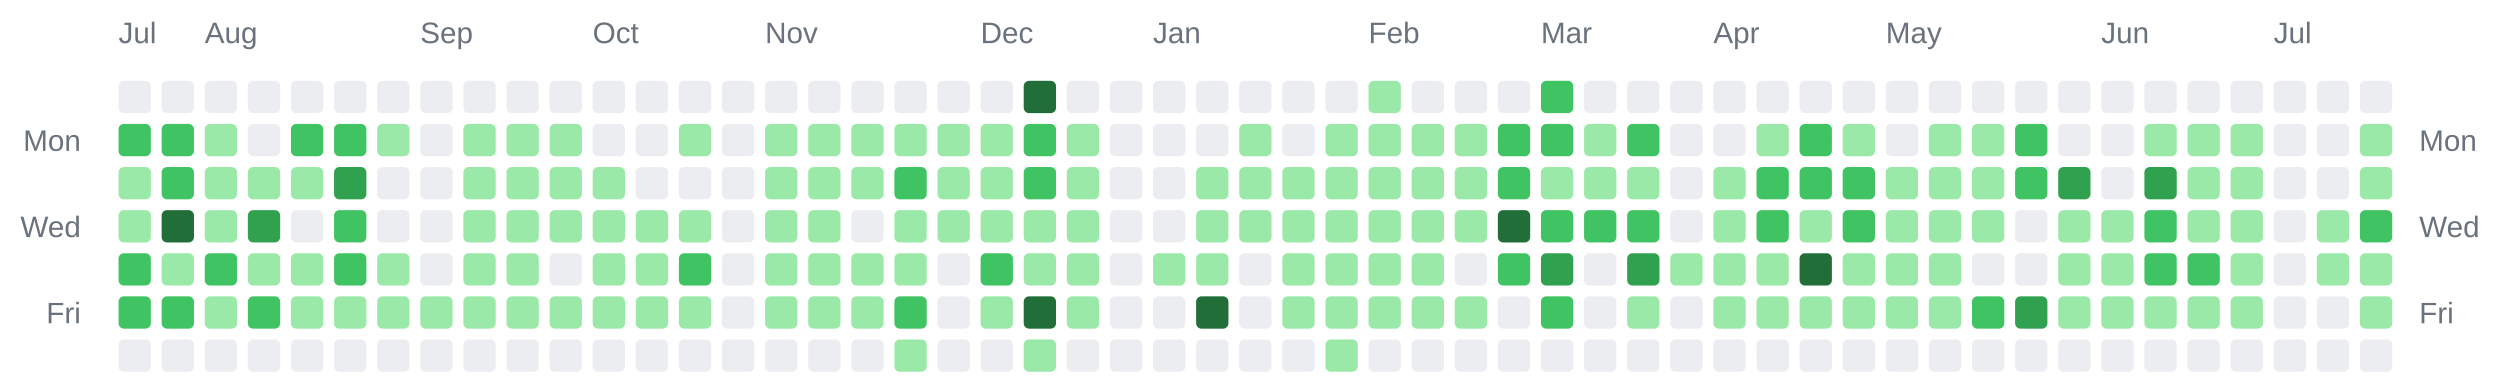
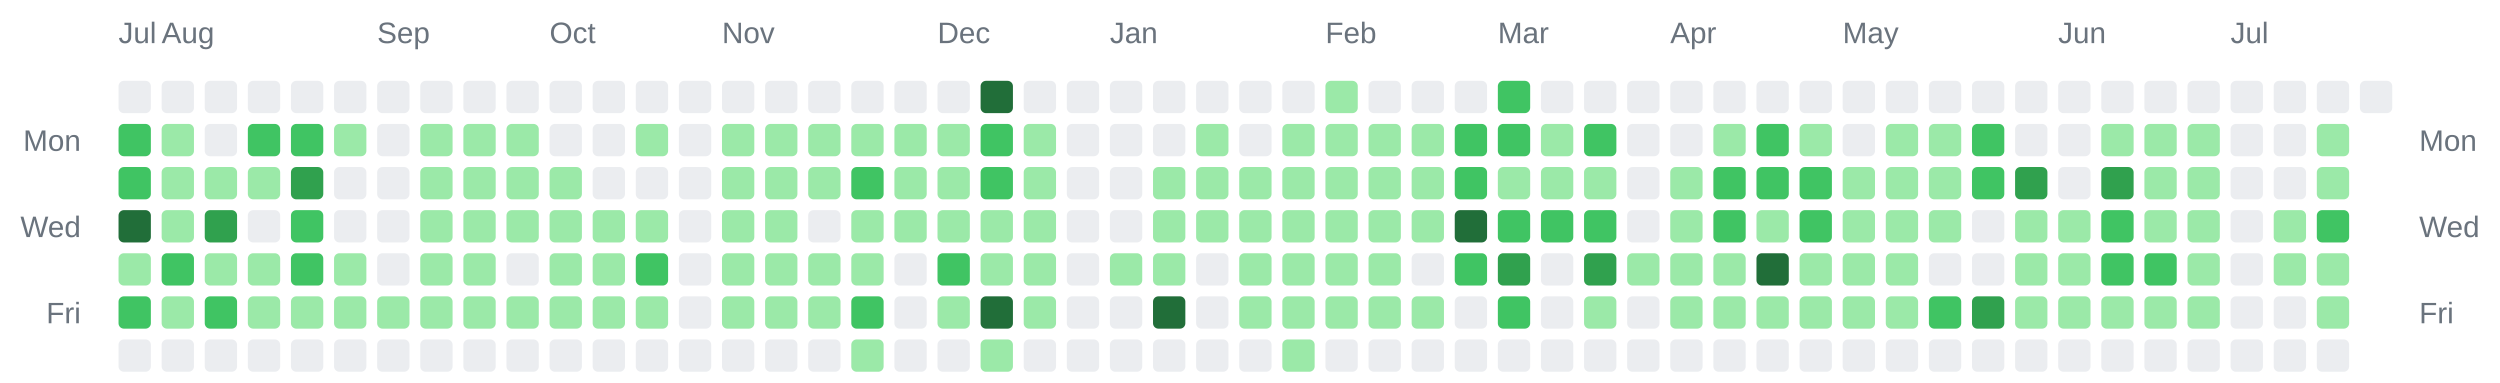
<svg xmlns="http://www.w3.org/2000/svg" width="928" height="142" viewBox="0 0 928 142" role="img" aria-label="Combined contributions calendar for donken and donken-lilly">
  <rect width="100%" height="100%" fill="transparent" /> // regular
  
  
  
  <text x="44" y="16" font-family="Arial, Helvetica, sans-serif" font-size="11" fill="#6a737d">Jul</text>
-   <text x="76" y="16" font-family="Arial, Helvetica, sans-serif" font-size="11" fill="#6a737d">Aug</text>
-   <text x="156" y="16" font-family="Arial, Helvetica, sans-serif" font-size="11" fill="#6a737d">Sep</text>
-   <text x="220" y="16" font-family="Arial, Helvetica, sans-serif" font-size="11" fill="#6a737d">Oct</text>
-   <text x="284" y="16" font-family="Arial, Helvetica, sans-serif" font-size="11" fill="#6a737d">Nov</text>
-   <text x="364" y="16" font-family="Arial, Helvetica, sans-serif" font-size="11" fill="#6a737d">Dec</text>
-   <text x="428" y="16" font-family="Arial, Helvetica, sans-serif" font-size="11" fill="#6a737d">Jan</text>
-   <text x="508" y="16" font-family="Arial, Helvetica, sans-serif" font-size="11" fill="#6a737d">Feb</text>
-   <text x="572" y="16" font-family="Arial, Helvetica, sans-serif" font-size="11" fill="#6a737d">Mar</text>
-   <text x="636" y="16" font-family="Arial, Helvetica, sans-serif" font-size="11" fill="#6a737d">Apr</text>
-   <text x="700" y="16" font-family="Arial, Helvetica, sans-serif" font-size="11" fill="#6a737d">May</text>
-   <text x="780" y="16" font-family="Arial, Helvetica, sans-serif" font-size="11" fill="#6a737d">Jun</text>
-   <text x="844" y="16" font-family="Arial, Helvetica, sans-serif" font-size="11" fill="#6a737d">Jul</text>
+   <text x="60" y="16" font-family="Arial, Helvetica, sans-serif" font-size="11" fill="#6a737d">Aug</text>
+   <text x="140" y="16" font-family="Arial, Helvetica, sans-serif" font-size="11" fill="#6a737d">Sep</text>
+   <text x="204" y="16" font-family="Arial, Helvetica, sans-serif" font-size="11" fill="#6a737d">Oct</text>
+   <text x="268" y="16" font-family="Arial, Helvetica, sans-serif" font-size="11" fill="#6a737d">Nov</text>
+   <text x="348" y="16" font-family="Arial, Helvetica, sans-serif" font-size="11" fill="#6a737d">Dec</text>
+   <text x="412" y="16" font-family="Arial, Helvetica, sans-serif" font-size="11" fill="#6a737d">Jan</text>
+   <text x="492" y="16" font-family="Arial, Helvetica, sans-serif" font-size="11" fill="#6a737d">Feb</text>
+   <text x="556" y="16" font-family="Arial, Helvetica, sans-serif" font-size="11" fill="#6a737d">Mar</text>
+   <text x="620" y="16" font-family="Arial, Helvetica, sans-serif" font-size="11" fill="#6a737d">Apr</text>
+   <text x="684" y="16" font-family="Arial, Helvetica, sans-serif" font-size="11" fill="#6a737d">May</text>
+   <text x="764" y="16" font-family="Arial, Helvetica, sans-serif" font-size="11" fill="#6a737d">Jun</text>
+   <text x="828" y="16" font-family="Arial, Helvetica, sans-serif" font-size="11" fill="#6a737d">Jul</text>
  <text x="30" y="56" text-anchor="end" font-family="Arial, Helvetica, sans-serif" font-size="11" fill="#6a737d">Mon</text>
  <text x="898" y="56" text-anchor="start" font-family="Arial, Helvetica, sans-serif" font-size="11" fill="#6a737d">Mon</text>
  <text x="30" y="88" text-anchor="end" font-family="Arial, Helvetica, sans-serif" font-size="11" fill="#6a737d">Wed</text>
  <text x="898" y="88" text-anchor="start" font-family="Arial, Helvetica, sans-serif" font-size="11" fill="#6a737d">Wed</text>
  <text x="30" y="120" text-anchor="end" font-family="Arial, Helvetica, sans-serif" font-size="11" fill="#6a737d">Fri</text>
  <text x="898" y="120" text-anchor="start" font-family="Arial, Helvetica, sans-serif" font-size="11" fill="#6a737d">Fri</text>
  <rect x="44" y="30" width="12" height="12" rx="2" ry="2" fill="#ebedf0" />
  <rect x="44" y="46" width="12" height="12" rx="2" ry="2" fill="#40c463" />
-   <rect x="44" y="62" width="12" height="12" rx="2" ry="2" fill="#9be9a8" />
-   <rect x="44" y="78" width="12" height="12" rx="2" ry="2" fill="#9be9a8" />
-   <rect x="44" y="94" width="12" height="12" rx="2" ry="2" fill="#40c463" />
+   <rect x="44" y="62" width="12" height="12" rx="2" ry="2" fill="#40c463" />
+   <rect x="44" y="78" width="12" height="12" rx="2" ry="2" fill="#216e39" />
+   <rect x="44" y="94" width="12" height="12" rx="2" ry="2" fill="#9be9a8" />
  <rect x="44" y="110" width="12" height="12" rx="2" ry="2" fill="#40c463" />
  <rect x="44" y="126" width="12" height="12" rx="2" ry="2" fill="#ebedf0" />
  <rect x="60" y="30" width="12" height="12" rx="2" ry="2" fill="#ebedf0" />
-   <rect x="60" y="46" width="12" height="12" rx="2" ry="2" fill="#40c463" />
-   <rect x="60" y="62" width="12" height="12" rx="2" ry="2" fill="#40c463" />
-   <rect x="60" y="78" width="12" height="12" rx="2" ry="2" fill="#216e39" />
-   <rect x="60" y="94" width="12" height="12" rx="2" ry="2" fill="#9be9a8" />
-   <rect x="60" y="110" width="12" height="12" rx="2" ry="2" fill="#40c463" />
+   <rect x="60" y="46" width="12" height="12" rx="2" ry="2" fill="#9be9a8" />
+   <rect x="60" y="62" width="12" height="12" rx="2" ry="2" fill="#9be9a8" />
+   <rect x="60" y="78" width="12" height="12" rx="2" ry="2" fill="#9be9a8" />
+   <rect x="60" y="94" width="12" height="12" rx="2" ry="2" fill="#40c463" />
+   <rect x="60" y="110" width="12" height="12" rx="2" ry="2" fill="#9be9a8" />
  <rect x="60" y="126" width="12" height="12" rx="2" ry="2" fill="#ebedf0" />
  <rect x="76" y="30" width="12" height="12" rx="2" ry="2" fill="#ebedf0" />
-   <rect x="76" y="46" width="12" height="12" rx="2" ry="2" fill="#9be9a8" />
+   <rect x="76" y="46" width="12" height="12" rx="2" ry="2" fill="#ebedf0" />
  <rect x="76" y="62" width="12" height="12" rx="2" ry="2" fill="#9be9a8" />
-   <rect x="76" y="78" width="12" height="12" rx="2" ry="2" fill="#9be9a8" />
-   <rect x="76" y="94" width="12" height="12" rx="2" ry="2" fill="#40c463" />
-   <rect x="76" y="110" width="12" height="12" rx="2" ry="2" fill="#9be9a8" />
+   <rect x="76" y="78" width="12" height="12" rx="2" ry="2" fill="#30a14e" />
+   <rect x="76" y="94" width="12" height="12" rx="2" ry="2" fill="#9be9a8" />
+   <rect x="76" y="110" width="12" height="12" rx="2" ry="2" fill="#40c463" />
  <rect x="76" y="126" width="12" height="12" rx="2" ry="2" fill="#ebedf0" />
  <rect x="92" y="30" width="12" height="12" rx="2" ry="2" fill="#ebedf0" />
-   <rect x="92" y="46" width="12" height="12" rx="2" ry="2" fill="#ebedf0" />
+   <rect x="92" y="46" width="12" height="12" rx="2" ry="2" fill="#40c463" />
  <rect x="92" y="62" width="12" height="12" rx="2" ry="2" fill="#9be9a8" />
-   <rect x="92" y="78" width="12" height="12" rx="2" ry="2" fill="#30a14e" />
+   <rect x="92" y="78" width="12" height="12" rx="2" ry="2" fill="#ebedf0" />
  <rect x="92" y="94" width="12" height="12" rx="2" ry="2" fill="#9be9a8" />
-   <rect x="92" y="110" width="12" height="12" rx="2" ry="2" fill="#40c463" />
+   <rect x="92" y="110" width="12" height="12" rx="2" ry="2" fill="#9be9a8" />
  <rect x="92" y="126" width="12" height="12" rx="2" ry="2" fill="#ebedf0" />
  <rect x="108" y="30" width="12" height="12" rx="2" ry="2" fill="#ebedf0" />
  <rect x="108" y="46" width="12" height="12" rx="2" ry="2" fill="#40c463" />
-   <rect x="108" y="62" width="12" height="12" rx="2" ry="2" fill="#9be9a8" />
-   <rect x="108" y="78" width="12" height="12" rx="2" ry="2" fill="#ebedf0" />
-   <rect x="108" y="94" width="12" height="12" rx="2" ry="2" fill="#9be9a8" />
+   <rect x="108" y="62" width="12" height="12" rx="2" ry="2" fill="#30a14e" />
+   <rect x="108" y="78" width="12" height="12" rx="2" ry="2" fill="#40c463" />
+   <rect x="108" y="94" width="12" height="12" rx="2" ry="2" fill="#40c463" />
  <rect x="108" y="110" width="12" height="12" rx="2" ry="2" fill="#9be9a8" />
  <rect x="108" y="126" width="12" height="12" rx="2" ry="2" fill="#ebedf0" />
  <rect x="124" y="30" width="12" height="12" rx="2" ry="2" fill="#ebedf0" />
-   <rect x="124" y="46" width="12" height="12" rx="2" ry="2" fill="#40c463" />
-   <rect x="124" y="62" width="12" height="12" rx="2" ry="2" fill="#30a14e" />
-   <rect x="124" y="78" width="12" height="12" rx="2" ry="2" fill="#40c463" />
-   <rect x="124" y="94" width="12" height="12" rx="2" ry="2" fill="#40c463" />
+   <rect x="124" y="46" width="12" height="12" rx="2" ry="2" fill="#9be9a8" />
+   <rect x="124" y="62" width="12" height="12" rx="2" ry="2" fill="#ebedf0" />
+   <rect x="124" y="78" width="12" height="12" rx="2" ry="2" fill="#ebedf0" />
+   <rect x="124" y="94" width="12" height="12" rx="2" ry="2" fill="#9be9a8" />
  <rect x="124" y="110" width="12" height="12" rx="2" ry="2" fill="#9be9a8" />
  <rect x="124" y="126" width="12" height="12" rx="2" ry="2" fill="#ebedf0" />
  <rect x="140" y="30" width="12" height="12" rx="2" ry="2" fill="#ebedf0" />
-   <rect x="140" y="46" width="12" height="12" rx="2" ry="2" fill="#9be9a8" />
+   <rect x="140" y="46" width="12" height="12" rx="2" ry="2" fill="#ebedf0" />
  <rect x="140" y="62" width="12" height="12" rx="2" ry="2" fill="#ebedf0" />
  <rect x="140" y="78" width="12" height="12" rx="2" ry="2" fill="#ebedf0" />
-   <rect x="140" y="94" width="12" height="12" rx="2" ry="2" fill="#9be9a8" />
+   <rect x="140" y="94" width="12" height="12" rx="2" ry="2" fill="#ebedf0" />
  <rect x="140" y="110" width="12" height="12" rx="2" ry="2" fill="#9be9a8" />
  <rect x="140" y="126" width="12" height="12" rx="2" ry="2" fill="#ebedf0" />
  <rect x="156" y="30" width="12" height="12" rx="2" ry="2" fill="#ebedf0" />
-   <rect x="156" y="46" width="12" height="12" rx="2" ry="2" fill="#ebedf0" />
-   <rect x="156" y="62" width="12" height="12" rx="2" ry="2" fill="#ebedf0" />
-   <rect x="156" y="78" width="12" height="12" rx="2" ry="2" fill="#ebedf0" />
-   <rect x="156" y="94" width="12" height="12" rx="2" ry="2" fill="#ebedf0" />
+   <rect x="156" y="46" width="12" height="12" rx="2" ry="2" fill="#9be9a8" />
+   <rect x="156" y="62" width="12" height="12" rx="2" ry="2" fill="#9be9a8" />
+   <rect x="156" y="78" width="12" height="12" rx="2" ry="2" fill="#9be9a8" />
+   <rect x="156" y="94" width="12" height="12" rx="2" ry="2" fill="#9be9a8" />
  <rect x="156" y="110" width="12" height="12" rx="2" ry="2" fill="#9be9a8" />
  <rect x="156" y="126" width="12" height="12" rx="2" ry="2" fill="#ebedf0" />
  <rect x="172" y="30" width="12" height="12" rx="2" ry="2" fill="#ebedf0" />
  <rect x="172" y="46" width="12" height="12" rx="2" ry="2" fill="#9be9a8" />
  <rect x="172" y="62" width="12" height="12" rx="2" ry="2" fill="#9be9a8" />
  <rect x="172" y="78" width="12" height="12" rx="2" ry="2" fill="#9be9a8" />
  <rect x="172" y="94" width="12" height="12" rx="2" ry="2" fill="#9be9a8" />
  <rect x="172" y="110" width="12" height="12" rx="2" ry="2" fill="#9be9a8" />
  <rect x="172" y="126" width="12" height="12" rx="2" ry="2" fill="#ebedf0" />
  <rect x="188" y="30" width="12" height="12" rx="2" ry="2" fill="#ebedf0" />
  <rect x="188" y="46" width="12" height="12" rx="2" ry="2" fill="#9be9a8" />
  <rect x="188" y="62" width="12" height="12" rx="2" ry="2" fill="#9be9a8" />
  <rect x="188" y="78" width="12" height="12" rx="2" ry="2" fill="#9be9a8" />
-   <rect x="188" y="94" width="12" height="12" rx="2" ry="2" fill="#9be9a8" />
+   <rect x="188" y="94" width="12" height="12" rx="2" ry="2" fill="#ebedf0" />
  <rect x="188" y="110" width="12" height="12" rx="2" ry="2" fill="#9be9a8" />
  <rect x="188" y="126" width="12" height="12" rx="2" ry="2" fill="#ebedf0" />
  <rect x="204" y="30" width="12" height="12" rx="2" ry="2" fill="#ebedf0" />
-   <rect x="204" y="46" width="12" height="12" rx="2" ry="2" fill="#9be9a8" />
+   <rect x="204" y="46" width="12" height="12" rx="2" ry="2" fill="#ebedf0" />
  <rect x="204" y="62" width="12" height="12" rx="2" ry="2" fill="#9be9a8" />
  <rect x="204" y="78" width="12" height="12" rx="2" ry="2" fill="#9be9a8" />
-   <rect x="204" y="94" width="12" height="12" rx="2" ry="2" fill="#ebedf0" />
+   <rect x="204" y="94" width="12" height="12" rx="2" ry="2" fill="#9be9a8" />
  <rect x="204" y="110" width="12" height="12" rx="2" ry="2" fill="#9be9a8" />
  <rect x="204" y="126" width="12" height="12" rx="2" ry="2" fill="#ebedf0" />
  <rect x="220" y="30" width="12" height="12" rx="2" ry="2" fill="#ebedf0" />
  <rect x="220" y="46" width="12" height="12" rx="2" ry="2" fill="#ebedf0" />
-   <rect x="220" y="62" width="12" height="12" rx="2" ry="2" fill="#9be9a8" />
+   <rect x="220" y="62" width="12" height="12" rx="2" ry="2" fill="#ebedf0" />
  <rect x="220" y="78" width="12" height="12" rx="2" ry="2" fill="#9be9a8" />
  <rect x="220" y="94" width="12" height="12" rx="2" ry="2" fill="#9be9a8" />
  <rect x="220" y="110" width="12" height="12" rx="2" ry="2" fill="#9be9a8" />
  <rect x="220" y="126" width="12" height="12" rx="2" ry="2" fill="#ebedf0" />
  <rect x="236" y="30" width="12" height="12" rx="2" ry="2" fill="#ebedf0" />
-   <rect x="236" y="46" width="12" height="12" rx="2" ry="2" fill="#ebedf0" />
+   <rect x="236" y="46" width="12" height="12" rx="2" ry="2" fill="#9be9a8" />
  <rect x="236" y="62" width="12" height="12" rx="2" ry="2" fill="#ebedf0" />
  <rect x="236" y="78" width="12" height="12" rx="2" ry="2" fill="#9be9a8" />
-   <rect x="236" y="94" width="12" height="12" rx="2" ry="2" fill="#9be9a8" />
+   <rect x="236" y="94" width="12" height="12" rx="2" ry="2" fill="#40c463" />
  <rect x="236" y="110" width="12" height="12" rx="2" ry="2" fill="#9be9a8" />
  <rect x="236" y="126" width="12" height="12" rx="2" ry="2" fill="#ebedf0" />
  <rect x="252" y="30" width="12" height="12" rx="2" ry="2" fill="#ebedf0" />
-   <rect x="252" y="46" width="12" height="12" rx="2" ry="2" fill="#9be9a8" />
+   <rect x="252" y="46" width="12" height="12" rx="2" ry="2" fill="#ebedf0" />
  <rect x="252" y="62" width="12" height="12" rx="2" ry="2" fill="#ebedf0" />
-   <rect x="252" y="78" width="12" height="12" rx="2" ry="2" fill="#9be9a8" />
-   <rect x="252" y="94" width="12" height="12" rx="2" ry="2" fill="#40c463" />
-   <rect x="252" y="110" width="12" height="12" rx="2" ry="2" fill="#9be9a8" />
+   <rect x="252" y="78" width="12" height="12" rx="2" ry="2" fill="#ebedf0" />
+   <rect x="252" y="94" width="12" height="12" rx="2" ry="2" fill="#ebedf0" />
+   <rect x="252" y="110" width="12" height="12" rx="2" ry="2" fill="#ebedf0" />
  <rect x="252" y="126" width="12" height="12" rx="2" ry="2" fill="#ebedf0" />
  <rect x="268" y="30" width="12" height="12" rx="2" ry="2" fill="#ebedf0" />
-   <rect x="268" y="46" width="12" height="12" rx="2" ry="2" fill="#ebedf0" />
-   <rect x="268" y="62" width="12" height="12" rx="2" ry="2" fill="#ebedf0" />
-   <rect x="268" y="78" width="12" height="12" rx="2" ry="2" fill="#ebedf0" />
-   <rect x="268" y="94" width="12" height="12" rx="2" ry="2" fill="#ebedf0" />
-   <rect x="268" y="110" width="12" height="12" rx="2" ry="2" fill="#ebedf0" />
+   <rect x="268" y="46" width="12" height="12" rx="2" ry="2" fill="#9be9a8" />
+   <rect x="268" y="62" width="12" height="12" rx="2" ry="2" fill="#9be9a8" />
+   <rect x="268" y="78" width="12" height="12" rx="2" ry="2" fill="#9be9a8" />
+   <rect x="268" y="94" width="12" height="12" rx="2" ry="2" fill="#9be9a8" />
+   <rect x="268" y="110" width="12" height="12" rx="2" ry="2" fill="#9be9a8" />
  <rect x="268" y="126" width="12" height="12" rx="2" ry="2" fill="#ebedf0" />
  <rect x="284" y="30" width="12" height="12" rx="2" ry="2" fill="#ebedf0" />
  <rect x="284" y="46" width="12" height="12" rx="2" ry="2" fill="#9be9a8" />
  <rect x="284" y="62" width="12" height="12" rx="2" ry="2" fill="#9be9a8" />
  <rect x="284" y="78" width="12" height="12" rx="2" ry="2" fill="#9be9a8" />
  <rect x="284" y="94" width="12" height="12" rx="2" ry="2" fill="#9be9a8" />
  <rect x="284" y="110" width="12" height="12" rx="2" ry="2" fill="#9be9a8" />
  <rect x="284" y="126" width="12" height="12" rx="2" ry="2" fill="#ebedf0" />
  <rect x="300" y="30" width="12" height="12" rx="2" ry="2" fill="#ebedf0" />
  <rect x="300" y="46" width="12" height="12" rx="2" ry="2" fill="#9be9a8" />
  <rect x="300" y="62" width="12" height="12" rx="2" ry="2" fill="#9be9a8" />
-   <rect x="300" y="78" width="12" height="12" rx="2" ry="2" fill="#9be9a8" />
+   <rect x="300" y="78" width="12" height="12" rx="2" ry="2" fill="#ebedf0" />
  <rect x="300" y="94" width="12" height="12" rx="2" ry="2" fill="#9be9a8" />
  <rect x="300" y="110" width="12" height="12" rx="2" ry="2" fill="#9be9a8" />
  <rect x="300" y="126" width="12" height="12" rx="2" ry="2" fill="#ebedf0" />
  <rect x="316" y="30" width="12" height="12" rx="2" ry="2" fill="#ebedf0" />
  <rect x="316" y="46" width="12" height="12" rx="2" ry="2" fill="#9be9a8" />
-   <rect x="316" y="62" width="12" height="12" rx="2" ry="2" fill="#9be9a8" />
-   <rect x="316" y="78" width="12" height="12" rx="2" ry="2" fill="#ebedf0" />
+   <rect x="316" y="62" width="12" height="12" rx="2" ry="2" fill="#40c463" />
+   <rect x="316" y="78" width="12" height="12" rx="2" ry="2" fill="#9be9a8" />
  <rect x="316" y="94" width="12" height="12" rx="2" ry="2" fill="#9be9a8" />
-   <rect x="316" y="110" width="12" height="12" rx="2" ry="2" fill="#9be9a8" />
-   <rect x="316" y="126" width="12" height="12" rx="2" ry="2" fill="#ebedf0" />
+   <rect x="316" y="110" width="12" height="12" rx="2" ry="2" fill="#40c463" />
+   <rect x="316" y="126" width="12" height="12" rx="2" ry="2" fill="#9be9a8" />
  <rect x="332" y="30" width="12" height="12" rx="2" ry="2" fill="#ebedf0" />
  <rect x="332" y="46" width="12" height="12" rx="2" ry="2" fill="#9be9a8" />
-   <rect x="332" y="62" width="12" height="12" rx="2" ry="2" fill="#40c463" />
+   <rect x="332" y="62" width="12" height="12" rx="2" ry="2" fill="#9be9a8" />
  <rect x="332" y="78" width="12" height="12" rx="2" ry="2" fill="#9be9a8" />
-   <rect x="332" y="94" width="12" height="12" rx="2" ry="2" fill="#9be9a8" />
-   <rect x="332" y="110" width="12" height="12" rx="2" ry="2" fill="#40c463" />
-   <rect x="332" y="126" width="12" height="12" rx="2" ry="2" fill="#9be9a8" />
+   <rect x="332" y="94" width="12" height="12" rx="2" ry="2" fill="#ebedf0" />
+   <rect x="332" y="110" width="12" height="12" rx="2" ry="2" fill="#ebedf0" />
+   <rect x="332" y="126" width="12" height="12" rx="2" ry="2" fill="#ebedf0" />
  <rect x="348" y="30" width="12" height="12" rx="2" ry="2" fill="#ebedf0" />
  <rect x="348" y="46" width="12" height="12" rx="2" ry="2" fill="#9be9a8" />
  <rect x="348" y="62" width="12" height="12" rx="2" ry="2" fill="#9be9a8" />
  <rect x="348" y="78" width="12" height="12" rx="2" ry="2" fill="#9be9a8" />
-   <rect x="348" y="94" width="12" height="12" rx="2" ry="2" fill="#ebedf0" />
-   <rect x="348" y="110" width="12" height="12" rx="2" ry="2" fill="#ebedf0" />
+   <rect x="348" y="94" width="12" height="12" rx="2" ry="2" fill="#40c463" />
+   <rect x="348" y="110" width="12" height="12" rx="2" ry="2" fill="#9be9a8" />
  <rect x="348" y="126" width="12" height="12" rx="2" ry="2" fill="#ebedf0" />
-   <rect x="364" y="30" width="12" height="12" rx="2" ry="2" fill="#ebedf0" />
-   <rect x="364" y="46" width="12" height="12" rx="2" ry="2" fill="#9be9a8" />
-   <rect x="364" y="62" width="12" height="12" rx="2" ry="2" fill="#9be9a8" />
+   <rect x="364" y="30" width="12" height="12" rx="2" ry="2" fill="#216e39" />
+   <rect x="364" y="46" width="12" height="12" rx="2" ry="2" fill="#40c463" />
+   <rect x="364" y="62" width="12" height="12" rx="2" ry="2" fill="#40c463" />
  <rect x="364" y="78" width="12" height="12" rx="2" ry="2" fill="#9be9a8" />
-   <rect x="364" y="94" width="12" height="12" rx="2" ry="2" fill="#40c463" />
-   <rect x="364" y="110" width="12" height="12" rx="2" ry="2" fill="#9be9a8" />
-   <rect x="364" y="126" width="12" height="12" rx="2" ry="2" fill="#ebedf0" />
-   <rect x="380" y="30" width="12" height="12" rx="2" ry="2" fill="#216e39" />
-   <rect x="380" y="46" width="12" height="12" rx="2" ry="2" fill="#40c463" />
-   <rect x="380" y="62" width="12" height="12" rx="2" ry="2" fill="#40c463" />
+   <rect x="364" y="94" width="12" height="12" rx="2" ry="2" fill="#9be9a8" />
+   <rect x="364" y="110" width="12" height="12" rx="2" ry="2" fill="#216e39" />
+   <rect x="364" y="126" width="12" height="12" rx="2" ry="2" fill="#9be9a8" />
+   <rect x="380" y="30" width="12" height="12" rx="2" ry="2" fill="#ebedf0" />
+   <rect x="380" y="46" width="12" height="12" rx="2" ry="2" fill="#9be9a8" />
+   <rect x="380" y="62" width="12" height="12" rx="2" ry="2" fill="#9be9a8" />
  <rect x="380" y="78" width="12" height="12" rx="2" ry="2" fill="#9be9a8" />
  <rect x="380" y="94" width="12" height="12" rx="2" ry="2" fill="#9be9a8" />
-   <rect x="380" y="110" width="12" height="12" rx="2" ry="2" fill="#216e39" />
-   <rect x="380" y="126" width="12" height="12" rx="2" ry="2" fill="#9be9a8" />
+   <rect x="380" y="110" width="12" height="12" rx="2" ry="2" fill="#9be9a8" />
+   <rect x="380" y="126" width="12" height="12" rx="2" ry="2" fill="#ebedf0" />
  <rect x="396" y="30" width="12" height="12" rx="2" ry="2" fill="#ebedf0" />
-   <rect x="396" y="46" width="12" height="12" rx="2" ry="2" fill="#9be9a8" />
-   <rect x="396" y="62" width="12" height="12" rx="2" ry="2" fill="#9be9a8" />
-   <rect x="396" y="78" width="12" height="12" rx="2" ry="2" fill="#9be9a8" />
-   <rect x="396" y="94" width="12" height="12" rx="2" ry="2" fill="#9be9a8" />
-   <rect x="396" y="110" width="12" height="12" rx="2" ry="2" fill="#9be9a8" />
+   <rect x="396" y="46" width="12" height="12" rx="2" ry="2" fill="#ebedf0" />
+   <rect x="396" y="62" width="12" height="12" rx="2" ry="2" fill="#ebedf0" />
+   <rect x="396" y="78" width="12" height="12" rx="2" ry="2" fill="#ebedf0" />
+   <rect x="396" y="94" width="12" height="12" rx="2" ry="2" fill="#ebedf0" />
+   <rect x="396" y="110" width="12" height="12" rx="2" ry="2" fill="#ebedf0" />
  <rect x="396" y="126" width="12" height="12" rx="2" ry="2" fill="#ebedf0" />
  <rect x="412" y="30" width="12" height="12" rx="2" ry="2" fill="#ebedf0" />
  <rect x="412" y="46" width="12" height="12" rx="2" ry="2" fill="#ebedf0" />
  <rect x="412" y="62" width="12" height="12" rx="2" ry="2" fill="#ebedf0" />
  <rect x="412" y="78" width="12" height="12" rx="2" ry="2" fill="#ebedf0" />
-   <rect x="412" y="94" width="12" height="12" rx="2" ry="2" fill="#ebedf0" />
+   <rect x="412" y="94" width="12" height="12" rx="2" ry="2" fill="#9be9a8" />
  <rect x="412" y="110" width="12" height="12" rx="2" ry="2" fill="#ebedf0" />
  <rect x="412" y="126" width="12" height="12" rx="2" ry="2" fill="#ebedf0" />
  <rect x="428" y="30" width="12" height="12" rx="2" ry="2" fill="#ebedf0" />
  <rect x="428" y="46" width="12" height="12" rx="2" ry="2" fill="#ebedf0" />
-   <rect x="428" y="62" width="12" height="12" rx="2" ry="2" fill="#ebedf0" />
-   <rect x="428" y="78" width="12" height="12" rx="2" ry="2" fill="#ebedf0" />
+   <rect x="428" y="62" width="12" height="12" rx="2" ry="2" fill="#9be9a8" />
+   <rect x="428" y="78" width="12" height="12" rx="2" ry="2" fill="#9be9a8" />
  <rect x="428" y="94" width="12" height="12" rx="2" ry="2" fill="#9be9a8" />
-   <rect x="428" y="110" width="12" height="12" rx="2" ry="2" fill="#ebedf0" />
+   <rect x="428" y="110" width="12" height="12" rx="2" ry="2" fill="#216e39" />
  <rect x="428" y="126" width="12" height="12" rx="2" ry="2" fill="#ebedf0" />
  <rect x="444" y="30" width="12" height="12" rx="2" ry="2" fill="#ebedf0" />
-   <rect x="444" y="46" width="12" height="12" rx="2" ry="2" fill="#ebedf0" />
+   <rect x="444" y="46" width="12" height="12" rx="2" ry="2" fill="#9be9a8" />
  <rect x="444" y="62" width="12" height="12" rx="2" ry="2" fill="#9be9a8" />
  <rect x="444" y="78" width="12" height="12" rx="2" ry="2" fill="#9be9a8" />
-   <rect x="444" y="94" width="12" height="12" rx="2" ry="2" fill="#9be9a8" />
-   <rect x="444" y="110" width="12" height="12" rx="2" ry="2" fill="#216e39" />
+   <rect x="444" y="94" width="12" height="12" rx="2" ry="2" fill="#ebedf0" />
+   <rect x="444" y="110" width="12" height="12" rx="2" ry="2" fill="#ebedf0" />
  <rect x="444" y="126" width="12" height="12" rx="2" ry="2" fill="#ebedf0" />
  <rect x="460" y="30" width="12" height="12" rx="2" ry="2" fill="#ebedf0" />
-   <rect x="460" y="46" width="12" height="12" rx="2" ry="2" fill="#9be9a8" />
+   <rect x="460" y="46" width="12" height="12" rx="2" ry="2" fill="#ebedf0" />
  <rect x="460" y="62" width="12" height="12" rx="2" ry="2" fill="#9be9a8" />
  <rect x="460" y="78" width="12" height="12" rx="2" ry="2" fill="#9be9a8" />
-   <rect x="460" y="94" width="12" height="12" rx="2" ry="2" fill="#ebedf0" />
-   <rect x="460" y="110" width="12" height="12" rx="2" ry="2" fill="#ebedf0" />
+   <rect x="460" y="94" width="12" height="12" rx="2" ry="2" fill="#9be9a8" />
+   <rect x="460" y="110" width="12" height="12" rx="2" ry="2" fill="#9be9a8" />
  <rect x="460" y="126" width="12" height="12" rx="2" ry="2" fill="#ebedf0" />
  <rect x="476" y="30" width="12" height="12" rx="2" ry="2" fill="#ebedf0" />
-   <rect x="476" y="46" width="12" height="12" rx="2" ry="2" fill="#ebedf0" />
+   <rect x="476" y="46" width="12" height="12" rx="2" ry="2" fill="#9be9a8" />
  <rect x="476" y="62" width="12" height="12" rx="2" ry="2" fill="#9be9a8" />
  <rect x="476" y="78" width="12" height="12" rx="2" ry="2" fill="#9be9a8" />
  <rect x="476" y="94" width="12" height="12" rx="2" ry="2" fill="#9be9a8" />
  <rect x="476" y="110" width="12" height="12" rx="2" ry="2" fill="#9be9a8" />
-   <rect x="476" y="126" width="12" height="12" rx="2" ry="2" fill="#ebedf0" />
-   <rect x="492" y="30" width="12" height="12" rx="2" ry="2" fill="#ebedf0" />
+   <rect x="476" y="126" width="12" height="12" rx="2" ry="2" fill="#9be9a8" />
+   <rect x="492" y="30" width="12" height="12" rx="2" ry="2" fill="#9be9a8" />
  <rect x="492" y="46" width="12" height="12" rx="2" ry="2" fill="#9be9a8" />
  <rect x="492" y="62" width="12" height="12" rx="2" ry="2" fill="#9be9a8" />
  <rect x="492" y="78" width="12" height="12" rx="2" ry="2" fill="#9be9a8" />
  <rect x="492" y="94" width="12" height="12" rx="2" ry="2" fill="#9be9a8" />
  <rect x="492" y="110" width="12" height="12" rx="2" ry="2" fill="#9be9a8" />
-   <rect x="492" y="126" width="12" height="12" rx="2" ry="2" fill="#9be9a8" />
-   <rect x="508" y="30" width="12" height="12" rx="2" ry="2" fill="#9be9a8" />
+   <rect x="492" y="126" width="12" height="12" rx="2" ry="2" fill="#ebedf0" />
+   <rect x="508" y="30" width="12" height="12" rx="2" ry="2" fill="#ebedf0" />
  <rect x="508" y="46" width="12" height="12" rx="2" ry="2" fill="#9be9a8" />
  <rect x="508" y="62" width="12" height="12" rx="2" ry="2" fill="#9be9a8" />
  <rect x="508" y="78" width="12" height="12" rx="2" ry="2" fill="#9be9a8" />
  <rect x="508" y="94" width="12" height="12" rx="2" ry="2" fill="#9be9a8" />
  <rect x="508" y="110" width="12" height="12" rx="2" ry="2" fill="#9be9a8" />
  <rect x="508" y="126" width="12" height="12" rx="2" ry="2" fill="#ebedf0" />
  <rect x="524" y="30" width="12" height="12" rx="2" ry="2" fill="#ebedf0" />
  <rect x="524" y="46" width="12" height="12" rx="2" ry="2" fill="#9be9a8" />
  <rect x="524" y="62" width="12" height="12" rx="2" ry="2" fill="#9be9a8" />
  <rect x="524" y="78" width="12" height="12" rx="2" ry="2" fill="#9be9a8" />
-   <rect x="524" y="94" width="12" height="12" rx="2" ry="2" fill="#9be9a8" />
+   <rect x="524" y="94" width="12" height="12" rx="2" ry="2" fill="#ebedf0" />
  <rect x="524" y="110" width="12" height="12" rx="2" ry="2" fill="#9be9a8" />
  <rect x="524" y="126" width="12" height="12" rx="2" ry="2" fill="#ebedf0" />
  <rect x="540" y="30" width="12" height="12" rx="2" ry="2" fill="#ebedf0" />
-   <rect x="540" y="46" width="12" height="12" rx="2" ry="2" fill="#9be9a8" />
-   <rect x="540" y="62" width="12" height="12" rx="2" ry="2" fill="#9be9a8" />
-   <rect x="540" y="78" width="12" height="12" rx="2" ry="2" fill="#9be9a8" />
-   <rect x="540" y="94" width="12" height="12" rx="2" ry="2" fill="#ebedf0" />
-   <rect x="540" y="110" width="12" height="12" rx="2" ry="2" fill="#9be9a8" />
+   <rect x="540" y="46" width="12" height="12" rx="2" ry="2" fill="#40c463" />
+   <rect x="540" y="62" width="12" height="12" rx="2" ry="2" fill="#40c463" />
+   <rect x="540" y="78" width="12" height="12" rx="2" ry="2" fill="#216e39" />
+   <rect x="540" y="94" width="12" height="12" rx="2" ry="2" fill="#40c463" />
+   <rect x="540" y="110" width="12" height="12" rx="2" ry="2" fill="#ebedf0" />
  <rect x="540" y="126" width="12" height="12" rx="2" ry="2" fill="#ebedf0" />
-   <rect x="556" y="30" width="12" height="12" rx="2" ry="2" fill="#ebedf0" />
+   <rect x="556" y="30" width="12" height="12" rx="2" ry="2" fill="#40c463" />
  <rect x="556" y="46" width="12" height="12" rx="2" ry="2" fill="#40c463" />
-   <rect x="556" y="62" width="12" height="12" rx="2" ry="2" fill="#40c463" />
-   <rect x="556" y="78" width="12" height="12" rx="2" ry="2" fill="#216e39" />
-   <rect x="556" y="94" width="12" height="12" rx="2" ry="2" fill="#40c463" />
-   <rect x="556" y="110" width="12" height="12" rx="2" ry="2" fill="#ebedf0" />
+   <rect x="556" y="62" width="12" height="12" rx="2" ry="2" fill="#9be9a8" />
+   <rect x="556" y="78" width="12" height="12" rx="2" ry="2" fill="#40c463" />
+   <rect x="556" y="94" width="12" height="12" rx="2" ry="2" fill="#30a14e" />
+   <rect x="556" y="110" width="12" height="12" rx="2" ry="2" fill="#40c463" />
  <rect x="556" y="126" width="12" height="12" rx="2" ry="2" fill="#ebedf0" />
-   <rect x="572" y="30" width="12" height="12" rx="2" ry="2" fill="#40c463" />
-   <rect x="572" y="46" width="12" height="12" rx="2" ry="2" fill="#40c463" />
+   <rect x="572" y="30" width="12" height="12" rx="2" ry="2" fill="#ebedf0" />
+   <rect x="572" y="46" width="12" height="12" rx="2" ry="2" fill="#9be9a8" />
  <rect x="572" y="62" width="12" height="12" rx="2" ry="2" fill="#9be9a8" />
  <rect x="572" y="78" width="12" height="12" rx="2" ry="2" fill="#40c463" />
-   <rect x="572" y="94" width="12" height="12" rx="2" ry="2" fill="#30a14e" />
-   <rect x="572" y="110" width="12" height="12" rx="2" ry="2" fill="#40c463" />
+   <rect x="572" y="94" width="12" height="12" rx="2" ry="2" fill="#ebedf0" />
+   <rect x="572" y="110" width="12" height="12" rx="2" ry="2" fill="#ebedf0" />
  <rect x="572" y="126" width="12" height="12" rx="2" ry="2" fill="#ebedf0" />
  <rect x="588" y="30" width="12" height="12" rx="2" ry="2" fill="#ebedf0" />
-   <rect x="588" y="46" width="12" height="12" rx="2" ry="2" fill="#9be9a8" />
+   <rect x="588" y="46" width="12" height="12" rx="2" ry="2" fill="#40c463" />
  <rect x="588" y="62" width="12" height="12" rx="2" ry="2" fill="#9be9a8" />
  <rect x="588" y="78" width="12" height="12" rx="2" ry="2" fill="#40c463" />
-   <rect x="588" y="94" width="12" height="12" rx="2" ry="2" fill="#ebedf0" />
-   <rect x="588" y="110" width="12" height="12" rx="2" ry="2" fill="#ebedf0" />
+   <rect x="588" y="94" width="12" height="12" rx="2" ry="2" fill="#30a14e" />
+   <rect x="588" y="110" width="12" height="12" rx="2" ry="2" fill="#9be9a8" />
  <rect x="588" y="126" width="12" height="12" rx="2" ry="2" fill="#ebedf0" />
  <rect x="604" y="30" width="12" height="12" rx="2" ry="2" fill="#ebedf0" />
-   <rect x="604" y="46" width="12" height="12" rx="2" ry="2" fill="#40c463" />
-   <rect x="604" y="62" width="12" height="12" rx="2" ry="2" fill="#9be9a8" />
-   <rect x="604" y="78" width="12" height="12" rx="2" ry="2" fill="#40c463" />
-   <rect x="604" y="94" width="12" height="12" rx="2" ry="2" fill="#30a14e" />
-   <rect x="604" y="110" width="12" height="12" rx="2" ry="2" fill="#9be9a8" />
+   <rect x="604" y="46" width="12" height="12" rx="2" ry="2" fill="#ebedf0" />
+   <rect x="604" y="62" width="12" height="12" rx="2" ry="2" fill="#ebedf0" />
+   <rect x="604" y="78" width="12" height="12" rx="2" ry="2" fill="#ebedf0" />
+   <rect x="604" y="94" width="12" height="12" rx="2" ry="2" fill="#9be9a8" />
+   <rect x="604" y="110" width="12" height="12" rx="2" ry="2" fill="#ebedf0" />
  <rect x="604" y="126" width="12" height="12" rx="2" ry="2" fill="#ebedf0" />
  <rect x="620" y="30" width="12" height="12" rx="2" ry="2" fill="#ebedf0" />
  <rect x="620" y="46" width="12" height="12" rx="2" ry="2" fill="#ebedf0" />
-   <rect x="620" y="62" width="12" height="12" rx="2" ry="2" fill="#ebedf0" />
-   <rect x="620" y="78" width="12" height="12" rx="2" ry="2" fill="#ebedf0" />
+   <rect x="620" y="62" width="12" height="12" rx="2" ry="2" fill="#9be9a8" />
+   <rect x="620" y="78" width="12" height="12" rx="2" ry="2" fill="#9be9a8" />
  <rect x="620" y="94" width="12" height="12" rx="2" ry="2" fill="#9be9a8" />
-   <rect x="620" y="110" width="12" height="12" rx="2" ry="2" fill="#ebedf0" />
+   <rect x="620" y="110" width="12" height="12" rx="2" ry="2" fill="#9be9a8" />
  <rect x="620" y="126" width="12" height="12" rx="2" ry="2" fill="#ebedf0" />
  <rect x="636" y="30" width="12" height="12" rx="2" ry="2" fill="#ebedf0" />
-   <rect x="636" y="46" width="12" height="12" rx="2" ry="2" fill="#ebedf0" />
-   <rect x="636" y="62" width="12" height="12" rx="2" ry="2" fill="#9be9a8" />
-   <rect x="636" y="78" width="12" height="12" rx="2" ry="2" fill="#9be9a8" />
+   <rect x="636" y="46" width="12" height="12" rx="2" ry="2" fill="#9be9a8" />
+   <rect x="636" y="62" width="12" height="12" rx="2" ry="2" fill="#40c463" />
+   <rect x="636" y="78" width="12" height="12" rx="2" ry="2" fill="#40c463" />
  <rect x="636" y="94" width="12" height="12" rx="2" ry="2" fill="#9be9a8" />
  <rect x="636" y="110" width="12" height="12" rx="2" ry="2" fill="#9be9a8" />
  <rect x="636" y="126" width="12" height="12" rx="2" ry="2" fill="#ebedf0" />
  <rect x="652" y="30" width="12" height="12" rx="2" ry="2" fill="#ebedf0" />
-   <rect x="652" y="46" width="12" height="12" rx="2" ry="2" fill="#9be9a8" />
+   <rect x="652" y="46" width="12" height="12" rx="2" ry="2" fill="#40c463" />
  <rect x="652" y="62" width="12" height="12" rx="2" ry="2" fill="#40c463" />
-   <rect x="652" y="78" width="12" height="12" rx="2" ry="2" fill="#40c463" />
-   <rect x="652" y="94" width="12" height="12" rx="2" ry="2" fill="#9be9a8" />
+   <rect x="652" y="78" width="12" height="12" rx="2" ry="2" fill="#9be9a8" />
+   <rect x="652" y="94" width="12" height="12" rx="2" ry="2" fill="#216e39" />
  <rect x="652" y="110" width="12" height="12" rx="2" ry="2" fill="#9be9a8" />
  <rect x="652" y="126" width="12" height="12" rx="2" ry="2" fill="#ebedf0" />
  <rect x="668" y="30" width="12" height="12" rx="2" ry="2" fill="#ebedf0" />
-   <rect x="668" y="46" width="12" height="12" rx="2" ry="2" fill="#40c463" />
+   <rect x="668" y="46" width="12" height="12" rx="2" ry="2" fill="#9be9a8" />
  <rect x="668" y="62" width="12" height="12" rx="2" ry="2" fill="#40c463" />
-   <rect x="668" y="78" width="12" height="12" rx="2" ry="2" fill="#9be9a8" />
-   <rect x="668" y="94" width="12" height="12" rx="2" ry="2" fill="#216e39" />
+   <rect x="668" y="78" width="12" height="12" rx="2" ry="2" fill="#40c463" />
+   <rect x="668" y="94" width="12" height="12" rx="2" ry="2" fill="#9be9a8" />
  <rect x="668" y="110" width="12" height="12" rx="2" ry="2" fill="#9be9a8" />
  <rect x="668" y="126" width="12" height="12" rx="2" ry="2" fill="#ebedf0" />
  <rect x="684" y="30" width="12" height="12" rx="2" ry="2" fill="#ebedf0" />
-   <rect x="684" y="46" width="12" height="12" rx="2" ry="2" fill="#9be9a8" />
-   <rect x="684" y="62" width="12" height="12" rx="2" ry="2" fill="#40c463" />
-   <rect x="684" y="78" width="12" height="12" rx="2" ry="2" fill="#40c463" />
+   <rect x="684" y="46" width="12" height="12" rx="2" ry="2" fill="#ebedf0" />
+   <rect x="684" y="62" width="12" height="12" rx="2" ry="2" fill="#9be9a8" />
+   <rect x="684" y="78" width="12" height="12" rx="2" ry="2" fill="#9be9a8" />
  <rect x="684" y="94" width="12" height="12" rx="2" ry="2" fill="#9be9a8" />
  <rect x="684" y="110" width="12" height="12" rx="2" ry="2" fill="#9be9a8" />
  <rect x="684" y="126" width="12" height="12" rx="2" ry="2" fill="#ebedf0" />
  <rect x="700" y="30" width="12" height="12" rx="2" ry="2" fill="#ebedf0" />
-   <rect x="700" y="46" width="12" height="12" rx="2" ry="2" fill="#ebedf0" />
+   <rect x="700" y="46" width="12" height="12" rx="2" ry="2" fill="#9be9a8" />
  <rect x="700" y="62" width="12" height="12" rx="2" ry="2" fill="#9be9a8" />
  <rect x="700" y="78" width="12" height="12" rx="2" ry="2" fill="#9be9a8" />
  <rect x="700" y="94" width="12" height="12" rx="2" ry="2" fill="#9be9a8" />
  <rect x="700" y="110" width="12" height="12" rx="2" ry="2" fill="#9be9a8" />
  <rect x="700" y="126" width="12" height="12" rx="2" ry="2" fill="#ebedf0" />
  <rect x="716" y="30" width="12" height="12" rx="2" ry="2" fill="#ebedf0" />
  <rect x="716" y="46" width="12" height="12" rx="2" ry="2" fill="#9be9a8" />
  <rect x="716" y="62" width="12" height="12" rx="2" ry="2" fill="#9be9a8" />
  <rect x="716" y="78" width="12" height="12" rx="2" ry="2" fill="#9be9a8" />
-   <rect x="716" y="94" width="12" height="12" rx="2" ry="2" fill="#9be9a8" />
-   <rect x="716" y="110" width="12" height="12" rx="2" ry="2" fill="#9be9a8" />
+   <rect x="716" y="94" width="12" height="12" rx="2" ry="2" fill="#ebedf0" />
+   <rect x="716" y="110" width="12" height="12" rx="2" ry="2" fill="#40c463" />
  <rect x="716" y="126" width="12" height="12" rx="2" ry="2" fill="#ebedf0" />
  <rect x="732" y="30" width="12" height="12" rx="2" ry="2" fill="#ebedf0" />
-   <rect x="732" y="46" width="12" height="12" rx="2" ry="2" fill="#9be9a8" />
-   <rect x="732" y="62" width="12" height="12" rx="2" ry="2" fill="#9be9a8" />
-   <rect x="732" y="78" width="12" height="12" rx="2" ry="2" fill="#9be9a8" />
+   <rect x="732" y="46" width="12" height="12" rx="2" ry="2" fill="#40c463" />
+   <rect x="732" y="62" width="12" height="12" rx="2" ry="2" fill="#40c463" />
+   <rect x="732" y="78" width="12" height="12" rx="2" ry="2" fill="#ebedf0" />
  <rect x="732" y="94" width="12" height="12" rx="2" ry="2" fill="#ebedf0" />
-   <rect x="732" y="110" width="12" height="12" rx="2" ry="2" fill="#40c463" />
+   <rect x="732" y="110" width="12" height="12" rx="2" ry="2" fill="#30a14e" />
  <rect x="732" y="126" width="12" height="12" rx="2" ry="2" fill="#ebedf0" />
  <rect x="748" y="30" width="12" height="12" rx="2" ry="2" fill="#ebedf0" />
-   <rect x="748" y="46" width="12" height="12" rx="2" ry="2" fill="#40c463" />
-   <rect x="748" y="62" width="12" height="12" rx="2" ry="2" fill="#40c463" />
-   <rect x="748" y="78" width="12" height="12" rx="2" ry="2" fill="#ebedf0" />
-   <rect x="748" y="94" width="12" height="12" rx="2" ry="2" fill="#ebedf0" />
-   <rect x="748" y="110" width="12" height="12" rx="2" ry="2" fill="#30a14e" />
+   <rect x="748" y="46" width="12" height="12" rx="2" ry="2" fill="#ebedf0" />
+   <rect x="748" y="62" width="12" height="12" rx="2" ry="2" fill="#30a14e" />
+   <rect x="748" y="78" width="12" height="12" rx="2" ry="2" fill="#9be9a8" />
+   <rect x="748" y="94" width="12" height="12" rx="2" ry="2" fill="#9be9a8" />
+   <rect x="748" y="110" width="12" height="12" rx="2" ry="2" fill="#9be9a8" />
  <rect x="748" y="126" width="12" height="12" rx="2" ry="2" fill="#ebedf0" />
  <rect x="764" y="30" width="12" height="12" rx="2" ry="2" fill="#ebedf0" />
  <rect x="764" y="46" width="12" height="12" rx="2" ry="2" fill="#ebedf0" />
-   <rect x="764" y="62" width="12" height="12" rx="2" ry="2" fill="#30a14e" />
+   <rect x="764" y="62" width="12" height="12" rx="2" ry="2" fill="#ebedf0" />
  <rect x="764" y="78" width="12" height="12" rx="2" ry="2" fill="#9be9a8" />
  <rect x="764" y="94" width="12" height="12" rx="2" ry="2" fill="#9be9a8" />
  <rect x="764" y="110" width="12" height="12" rx="2" ry="2" fill="#9be9a8" />
  <rect x="764" y="126" width="12" height="12" rx="2" ry="2" fill="#ebedf0" />
  <rect x="780" y="30" width="12" height="12" rx="2" ry="2" fill="#ebedf0" />
-   <rect x="780" y="46" width="12" height="12" rx="2" ry="2" fill="#ebedf0" />
-   <rect x="780" y="62" width="12" height="12" rx="2" ry="2" fill="#ebedf0" />
-   <rect x="780" y="78" width="12" height="12" rx="2" ry="2" fill="#9be9a8" />
-   <rect x="780" y="94" width="12" height="12" rx="2" ry="2" fill="#9be9a8" />
+   <rect x="780" y="46" width="12" height="12" rx="2" ry="2" fill="#9be9a8" />
+   <rect x="780" y="62" width="12" height="12" rx="2" ry="2" fill="#30a14e" />
+   <rect x="780" y="78" width="12" height="12" rx="2" ry="2" fill="#40c463" />
+   <rect x="780" y="94" width="12" height="12" rx="2" ry="2" fill="#40c463" />
  <rect x="780" y="110" width="12" height="12" rx="2" ry="2" fill="#9be9a8" />
  <rect x="780" y="126" width="12" height="12" rx="2" ry="2" fill="#ebedf0" />
  <rect x="796" y="30" width="12" height="12" rx="2" ry="2" fill="#ebedf0" />
  <rect x="796" y="46" width="12" height="12" rx="2" ry="2" fill="#9be9a8" />
-   <rect x="796" y="62" width="12" height="12" rx="2" ry="2" fill="#30a14e" />
-   <rect x="796" y="78" width="12" height="12" rx="2" ry="2" fill="#40c463" />
+   <rect x="796" y="62" width="12" height="12" rx="2" ry="2" fill="#9be9a8" />
+   <rect x="796" y="78" width="12" height="12" rx="2" ry="2" fill="#9be9a8" />
  <rect x="796" y="94" width="12" height="12" rx="2" ry="2" fill="#40c463" />
  <rect x="796" y="110" width="12" height="12" rx="2" ry="2" fill="#9be9a8" />
  <rect x="796" y="126" width="12" height="12" rx="2" ry="2" fill="#ebedf0" />
  <rect x="812" y="30" width="12" height="12" rx="2" ry="2" fill="#ebedf0" />
  <rect x="812" y="46" width="12" height="12" rx="2" ry="2" fill="#9be9a8" />
  <rect x="812" y="62" width="12" height="12" rx="2" ry="2" fill="#9be9a8" />
  <rect x="812" y="78" width="12" height="12" rx="2" ry="2" fill="#9be9a8" />
-   <rect x="812" y="94" width="12" height="12" rx="2" ry="2" fill="#40c463" />
+   <rect x="812" y="94" width="12" height="12" rx="2" ry="2" fill="#9be9a8" />
  <rect x="812" y="110" width="12" height="12" rx="2" ry="2" fill="#9be9a8" />
  <rect x="812" y="126" width="12" height="12" rx="2" ry="2" fill="#ebedf0" />
  <rect x="828" y="30" width="12" height="12" rx="2" ry="2" fill="#ebedf0" />
-   <rect x="828" y="46" width="12" height="12" rx="2" ry="2" fill="#9be9a8" />
-   <rect x="828" y="62" width="12" height="12" rx="2" ry="2" fill="#9be9a8" />
-   <rect x="828" y="78" width="12" height="12" rx="2" ry="2" fill="#9be9a8" />
-   <rect x="828" y="94" width="12" height="12" rx="2" ry="2" fill="#9be9a8" />
-   <rect x="828" y="110" width="12" height="12" rx="2" ry="2" fill="#9be9a8" />
+   <rect x="828" y="46" width="12" height="12" rx="2" ry="2" fill="#ebedf0" />
+   <rect x="828" y="62" width="12" height="12" rx="2" ry="2" fill="#ebedf0" />
+   <rect x="828" y="78" width="12" height="12" rx="2" ry="2" fill="#ebedf0" />
+   <rect x="828" y="94" width="12" height="12" rx="2" ry="2" fill="#ebedf0" />
+   <rect x="828" y="110" width="12" height="12" rx="2" ry="2" fill="#ebedf0" />
  <rect x="828" y="126" width="12" height="12" rx="2" ry="2" fill="#ebedf0" />
  <rect x="844" y="30" width="12" height="12" rx="2" ry="2" fill="#ebedf0" />
  <rect x="844" y="46" width="12" height="12" rx="2" ry="2" fill="#ebedf0" />
  <rect x="844" y="62" width="12" height="12" rx="2" ry="2" fill="#ebedf0" />
-   <rect x="844" y="78" width="12" height="12" rx="2" ry="2" fill="#ebedf0" />
-   <rect x="844" y="94" width="12" height="12" rx="2" ry="2" fill="#ebedf0" />
+   <rect x="844" y="78" width="12" height="12" rx="2" ry="2" fill="#9be9a8" />
+   <rect x="844" y="94" width="12" height="12" rx="2" ry="2" fill="#9be9a8" />
  <rect x="844" y="110" width="12" height="12" rx="2" ry="2" fill="#ebedf0" />
  <rect x="844" y="126" width="12" height="12" rx="2" ry="2" fill="#ebedf0" />
  <rect x="860" y="30" width="12" height="12" rx="2" ry="2" fill="#ebedf0" />
-   <rect x="860" y="46" width="12" height="12" rx="2" ry="2" fill="#ebedf0" />
-   <rect x="860" y="62" width="12" height="12" rx="2" ry="2" fill="#ebedf0" />
-   <rect x="860" y="78" width="12" height="12" rx="2" ry="2" fill="#9be9a8" />
+   <rect x="860" y="46" width="12" height="12" rx="2" ry="2" fill="#9be9a8" />
+   <rect x="860" y="62" width="12" height="12" rx="2" ry="2" fill="#9be9a8" />
+   <rect x="860" y="78" width="12" height="12" rx="2" ry="2" fill="#40c463" />
  <rect x="860" y="94" width="12" height="12" rx="2" ry="2" fill="#9be9a8" />
-   <rect x="860" y="110" width="12" height="12" rx="2" ry="2" fill="#ebedf0" />
+   <rect x="860" y="110" width="12" height="12" rx="2" ry="2" fill="#9be9a8" />
  <rect x="860" y="126" width="12" height="12" rx="2" ry="2" fill="#ebedf0" />
  <rect x="876" y="30" width="12" height="12" rx="2" ry="2" fill="#ebedf0" />
-   <rect x="876" y="46" width="12" height="12" rx="2" ry="2" fill="#9be9a8" />
-   <rect x="876" y="62" width="12" height="12" rx="2" ry="2" fill="#9be9a8" />
-   <rect x="876" y="78" width="12" height="12" rx="2" ry="2" fill="#40c463" />
-   <rect x="876" y="94" width="12" height="12" rx="2" ry="2" fill="#9be9a8" />
-   <rect x="876" y="110" width="12" height="12" rx="2" ry="2" fill="#9be9a8" />
-   <rect x="876" y="126" width="12" height="12" rx="2" ry="2" fill="#ebedf0" />
</svg>
